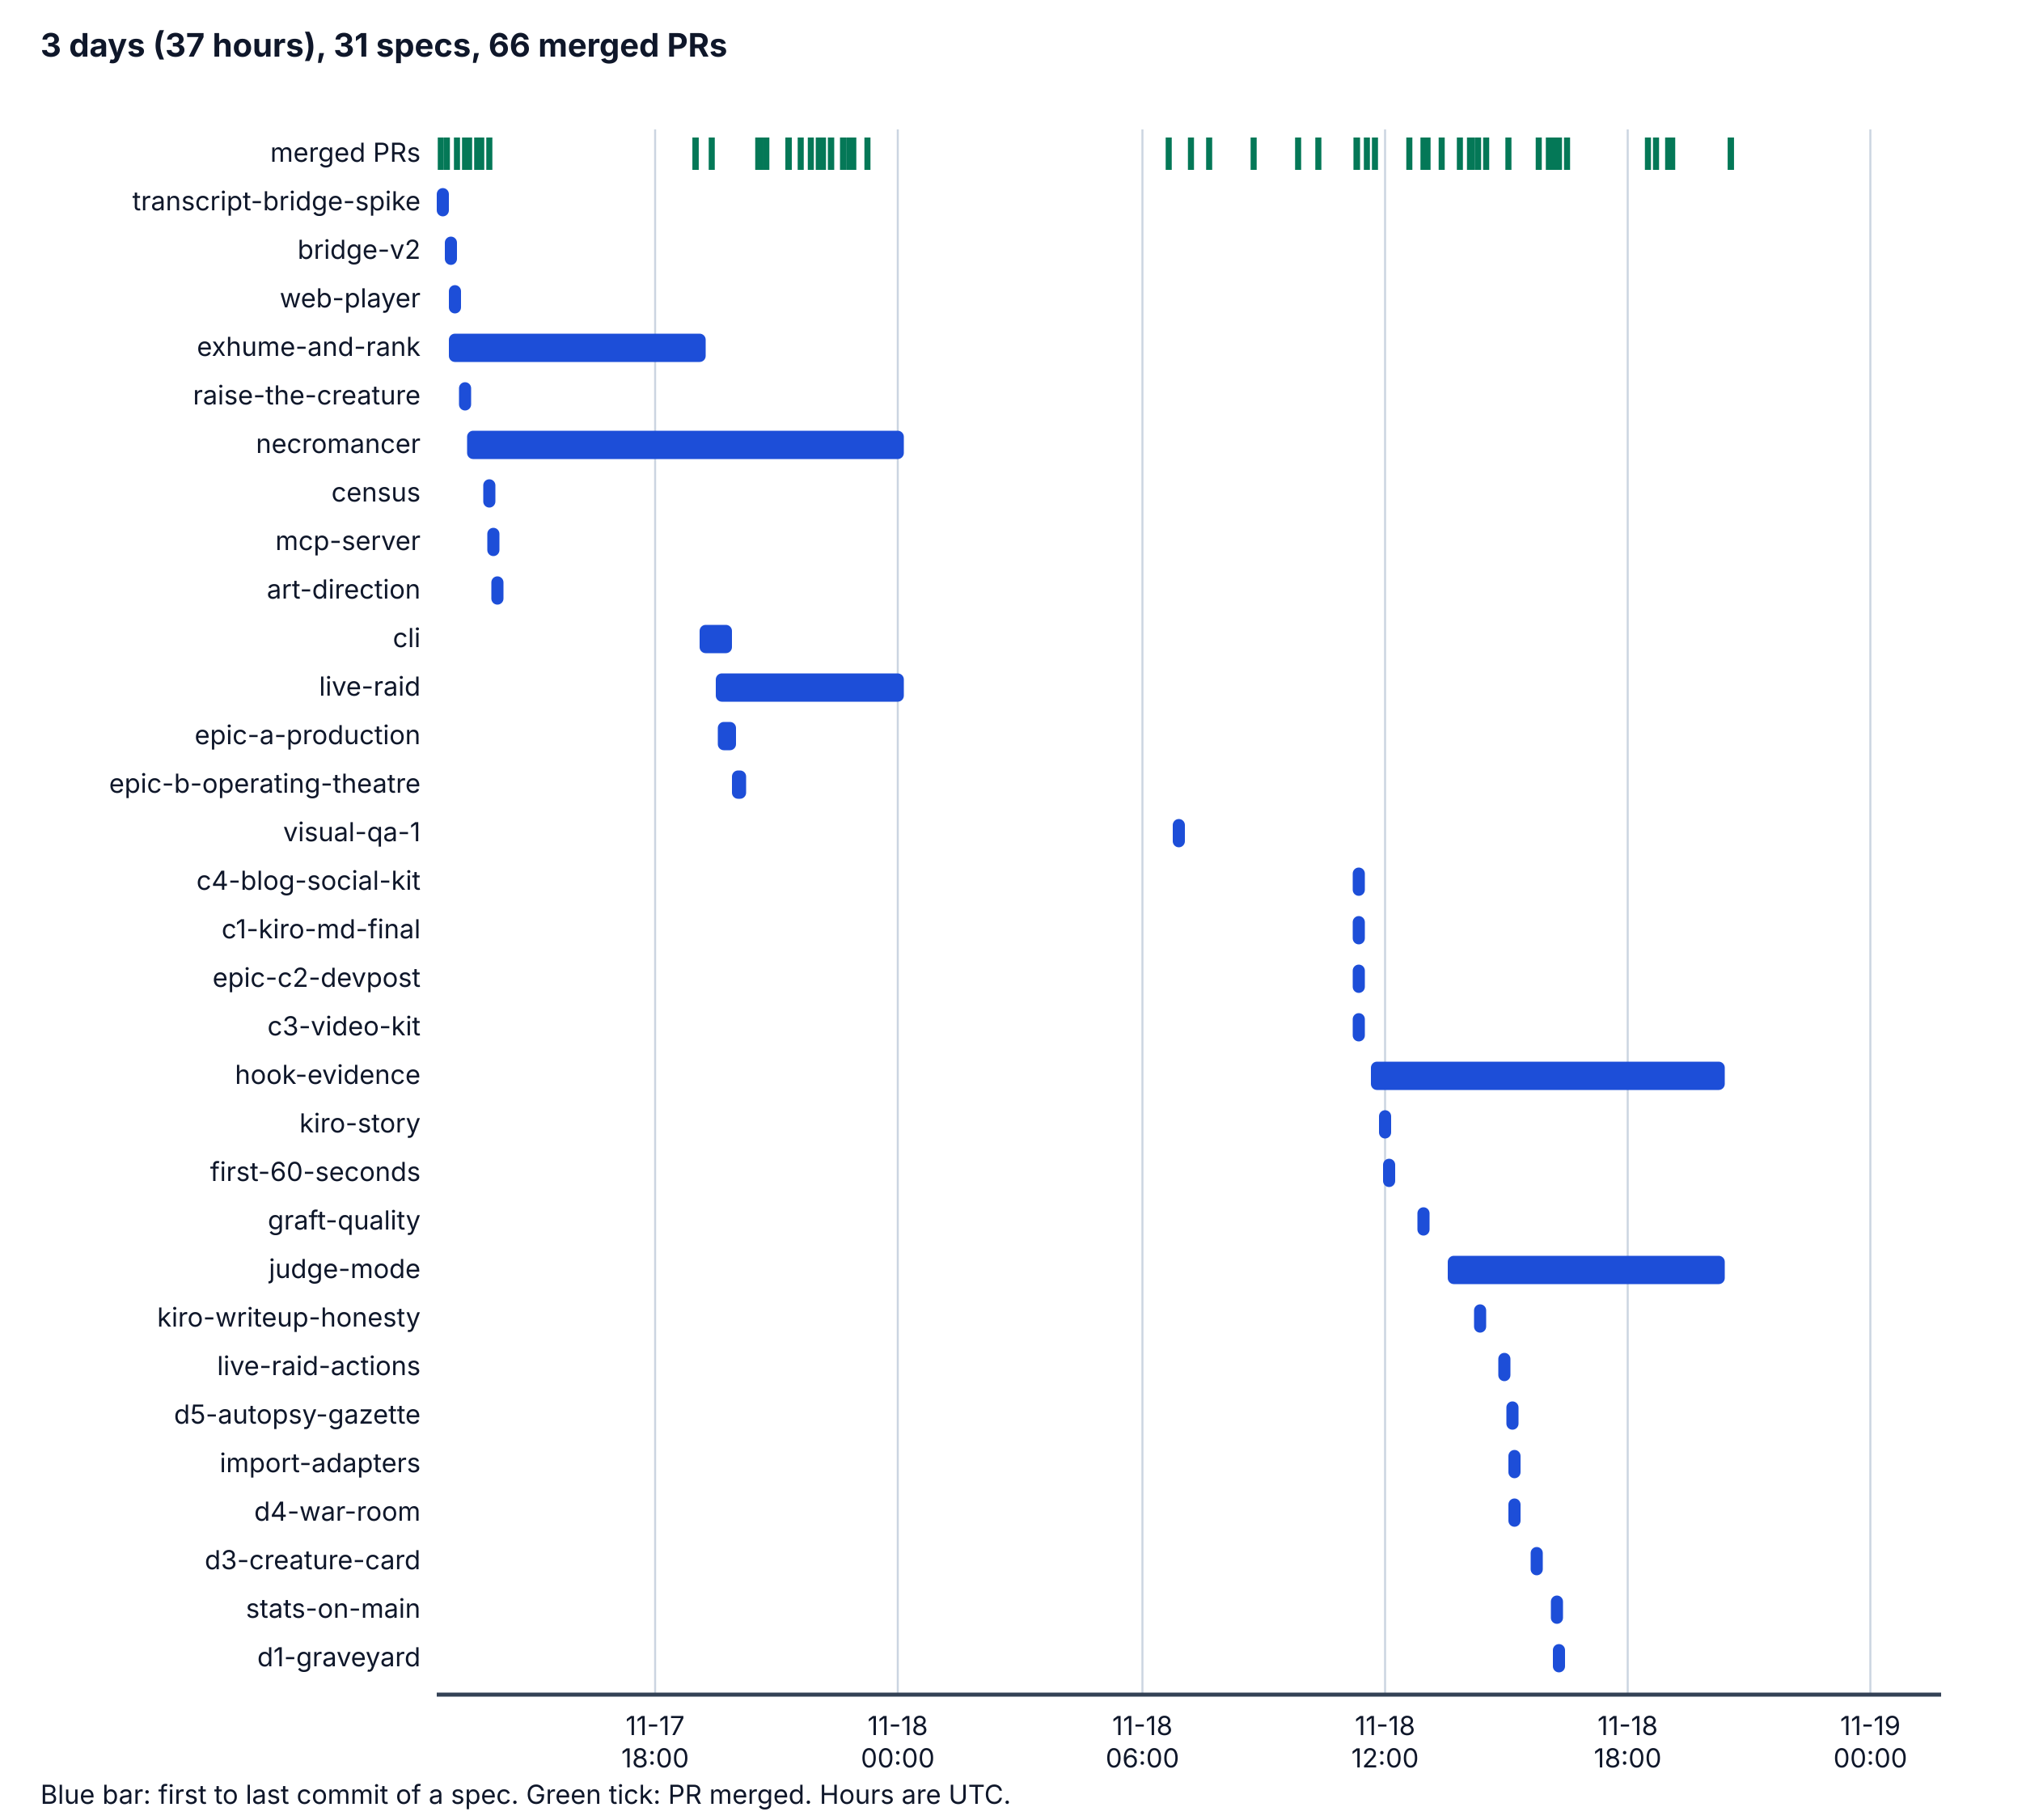
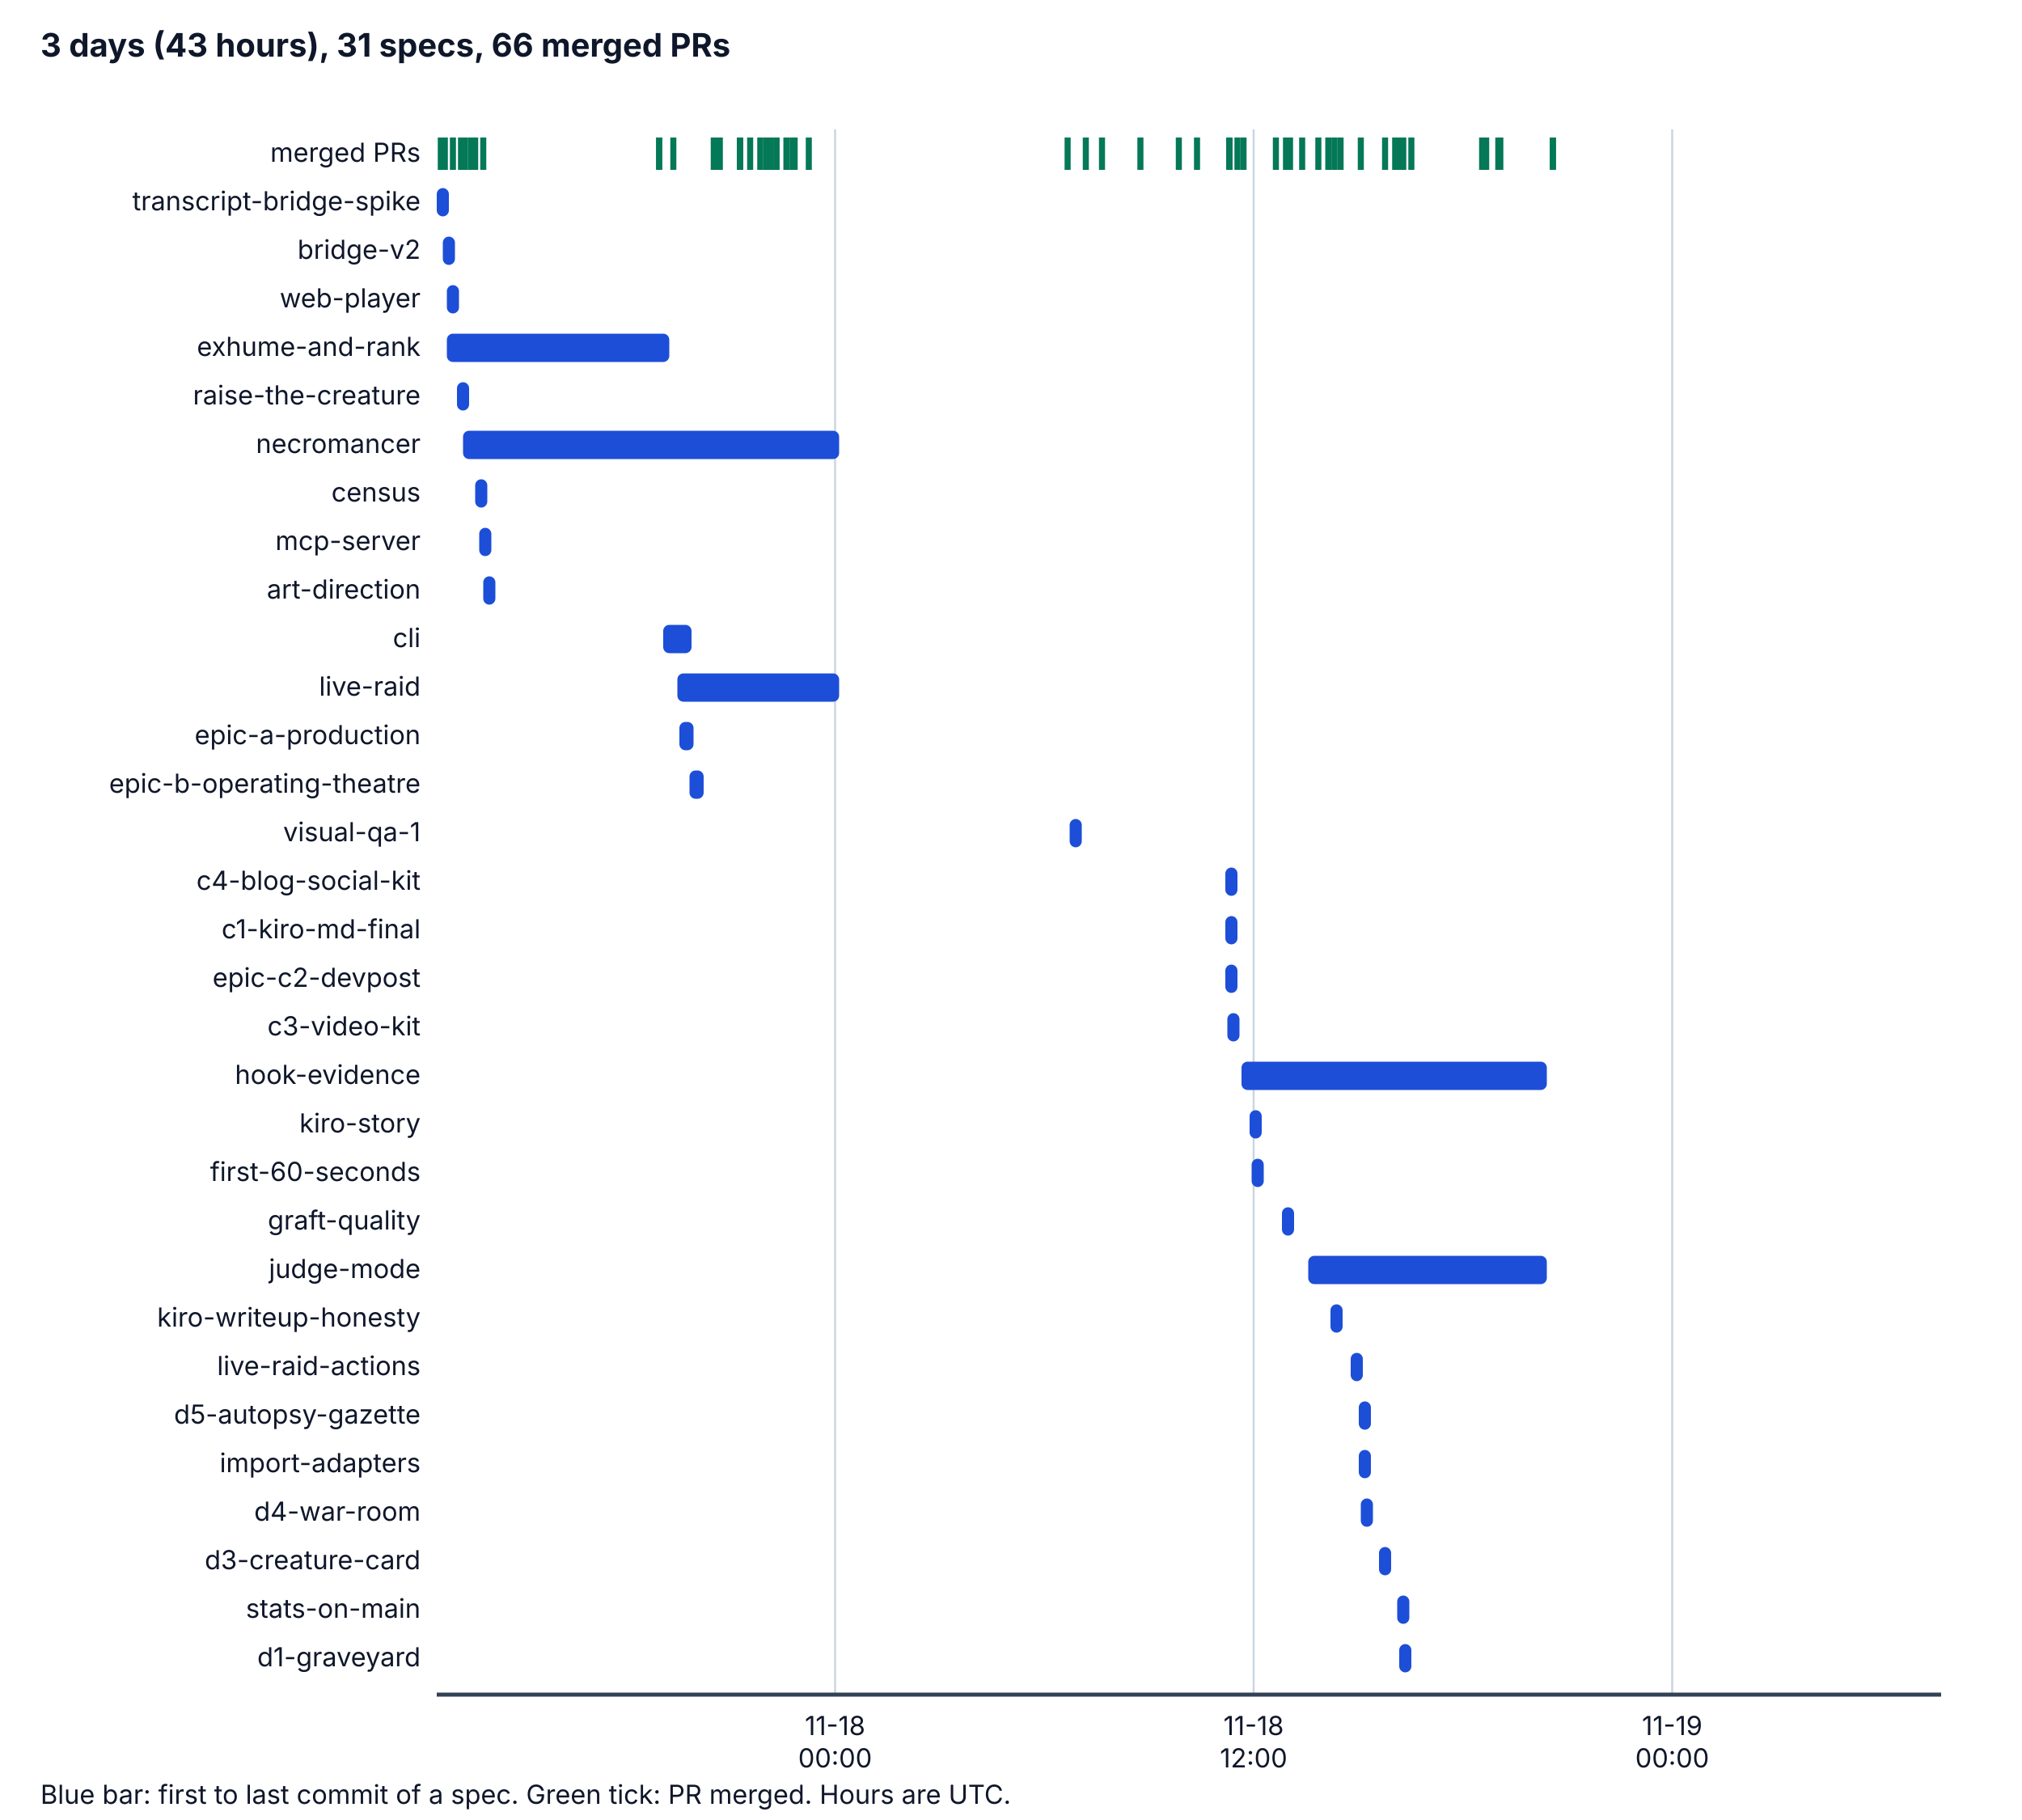
<svg xmlns="http://www.w3.org/2000/svg" viewBox="0 0 1000 900" width="1000" height="900" role="img" aria-labelledby="t d">
  <style>
    .bg { fill: #ffffff; } .ax { stroke: #334155; stroke-width: 2; } .grid { stroke: #cbd5e1; stroke-width: 1; }
    .tx { fill: #0f172a; font-family: system-ui, -apple-system, "Segoe UI", sans-serif; font-size: 14px; }
    .h { font-weight: bold; font-size: 16px; } .sm { font-size: 13px; } .bar { fill: #1d4ed8; } .pr { stroke: #047857; stroke-width: 3; }
    @media (prefers-color-scheme: dark) {
      .bg { fill: #0b1220; } .ax { stroke: #cbd5e1; } .grid { stroke: #334155; } .tx { fill: #f1f5f9; } .bar { fill: #60a5fa; } .pr { stroke: #34d399; }
    }
  </style>
  <rect class="bg" x="0" y="0" width="1000" height="900" />
-   <text class="tx h" x="20" y="28">3 days (37 hours), 31 specs, 66 merged PRs</text>
-   <line class="grid" x1="324" y1="64" x2="324" y2="838" />
-   <text class="tx sm" x="324" y="858" text-anchor="middle">11-17</text>
-   <text class="tx sm" x="324" y="874" text-anchor="middle">18:00</text>
-   <line class="grid" x1="444" y1="64" x2="444" y2="838" />
-   <text class="tx sm" x="444" y="858" text-anchor="middle">11-18</text>
-   <text class="tx sm" x="444" y="874" text-anchor="middle">00:00</text>
-   <line class="grid" x1="565" y1="64" x2="565" y2="838" />
-   <text class="tx sm" x="565" y="858" text-anchor="middle">11-18</text>
-   <text class="tx sm" x="565" y="874" text-anchor="middle">06:00</text>
-   <line class="grid" x1="685" y1="64" x2="685" y2="838" />
-   <text class="tx sm" x="685" y="858" text-anchor="middle">11-18</text>
-   <text class="tx sm" x="685" y="874" text-anchor="middle">12:00</text>
-   <line class="grid" x1="805" y1="64" x2="805" y2="838" />
-   <text class="tx sm" x="805" y="858" text-anchor="middle">11-18</text>
-   <text class="tx sm" x="805" y="874" text-anchor="middle">18:00</text>
-   <line class="grid" x1="925" y1="64" x2="925" y2="838" />
-   <text class="tx sm" x="925" y="858" text-anchor="middle">11-19</text>
-   <text class="tx sm" x="925" y="874" text-anchor="middle">00:00</text>
+   <text class="tx h" x="20" y="28">3 days (43 hours), 31 specs, 66 merged PRs</text>
+   <line class="grid" x1="413" y1="64" x2="413" y2="838" />
+   <text class="tx sm" x="413" y="858" text-anchor="middle">11-18</text>
+   <text class="tx sm" x="413" y="874" text-anchor="middle">00:00</text>
+   <line class="grid" x1="620" y1="64" x2="620" y2="838" />
+   <text class="tx sm" x="620" y="858" text-anchor="middle">11-18</text>
+   <text class="tx sm" x="620" y="874" text-anchor="middle">12:00</text>
+   <line class="grid" x1="827" y1="64" x2="827" y2="838" />
+   <text class="tx sm" x="827" y="858" text-anchor="middle">11-19</text>
+   <text class="tx sm" x="827" y="874" text-anchor="middle">00:00</text>
  <line class="ax" x1="216" y1="838" x2="960" y2="838" />
  <text class="tx sm" x="208" y="80" text-anchor="end">merged PRs</text>
  <line class="pr" x1="218" y1="68" x2="218" y2="84" />
-   <line class="pr" x1="221" y1="68" x2="221" y2="84" />
-   <line class="pr" x1="226" y1="68" x2="226" y2="84" />
+   <line class="pr" x1="220" y1="68" x2="220" y2="84" />
+   <line class="pr" x1="224" y1="68" x2="224" y2="84" />
+   <line class="pr" x1="228" y1="68" x2="228" y2="84" />
  <line class="pr" x1="230" y1="68" x2="230" y2="84" />
-   <line class="pr" x1="232" y1="68" x2="232" y2="84" />
-   <line class="pr" x1="236" y1="68" x2="236" y2="84" />
-   <line class="pr" x1="238" y1="68" x2="238" y2="84" />
-   <line class="pr" x1="344" y1="68" x2="344" y2="84" />
-   <line class="pr" x1="242" y1="68" x2="242" y2="84" />
-   <line class="pr" x1="344" y1="68" x2="344" y2="84" />
-   <line class="pr" x1="352" y1="68" x2="352" y2="84" />
-   <line class="pr" x1="375" y1="68" x2="375" y2="84" />
+   <line class="pr" x1="233" y1="68" x2="233" y2="84" />
+   <line class="pr" x1="235" y1="68" x2="235" y2="84" />
+   <line class="pr" x1="326" y1="68" x2="326" y2="84" />
+   <line class="pr" x1="239" y1="68" x2="239" y2="84" />
+   <line class="pr" x1="326" y1="68" x2="326" y2="84" />
+   <line class="pr" x1="333" y1="68" x2="333" y2="84" />
+   <line class="pr" x1="353" y1="68" x2="353" y2="84" />
+   <line class="pr" x1="356" y1="68" x2="356" y2="84" />
+   <line class="pr" x1="354" y1="68" x2="354" y2="84" />
+   <line class="pr" x1="354" y1="68" x2="354" y2="84" />
+   <line class="pr" x1="354" y1="68" x2="354" y2="84" />
+   <line class="pr" x1="366" y1="68" x2="366" y2="84" />
+   <line class="pr" x1="366" y1="68" x2="366" y2="84" />
+   <line class="pr" x1="366" y1="68" x2="366" y2="84" />
+   <line class="pr" x1="366" y1="68" x2="366" y2="84" />
+   <line class="pr" x1="366" y1="68" x2="366" y2="84" />
+   <line class="pr" x1="371" y1="68" x2="371" y2="84" />
+   <line class="pr" x1="376" y1="68" x2="376" y2="84" />
  <line class="pr" x1="379" y1="68" x2="379" y2="84" />
-   <line class="pr" x1="376" y1="68" x2="376" y2="84" />
-   <line class="pr" x1="376" y1="68" x2="376" y2="84" />
-   <line class="pr" x1="376" y1="68" x2="376" y2="84" />
-   <line class="pr" x1="390" y1="68" x2="390" y2="84" />
-   <line class="pr" x1="390" y1="68" x2="390" y2="84" />
-   <line class="pr" x1="390" y1="68" x2="390" y2="84" />
-   <line class="pr" x1="390" y1="68" x2="390" y2="84" />
-   <line class="pr" x1="390" y1="68" x2="390" y2="84" />
-   <line class="pr" x1="396" y1="68" x2="396" y2="84" />
-   <line class="pr" x1="401" y1="68" x2="401" y2="84" />
-   <line class="pr" x1="405" y1="68" x2="405" y2="84" />
-   <line class="pr" x1="405" y1="68" x2="405" y2="84" />
-   <line class="pr" x1="407" y1="68" x2="407" y2="84" />
-   <line class="pr" x1="411" y1="68" x2="411" y2="84" />
-   <line class="pr" x1="411" y1="68" x2="411" y2="84" />
-   <line class="pr" x1="417" y1="68" x2="417" y2="84" />
-   <line class="pr" x1="417" y1="68" x2="417" y2="84" />
-   <line class="pr" x1="420" y1="68" x2="420" y2="84" />
-   <line class="pr" x1="422" y1="68" x2="422" y2="84" />
-   <line class="pr" x1="429" y1="68" x2="429" y2="84" />
-   <line class="pr" x1="578" y1="68" x2="578" y2="84" />
-   <line class="pr" x1="589" y1="68" x2="589" y2="84" />
-   <line class="pr" x1="598" y1="68" x2="598" y2="84" />
-   <line class="pr" x1="620" y1="68" x2="620" y2="84" />
-   <line class="pr" x1="642" y1="68" x2="642" y2="84" />
+   <line class="pr" x1="379" y1="68" x2="379" y2="84" />
+   <line class="pr" x1="381" y1="68" x2="381" y2="84" />
+   <line class="pr" x1="384" y1="68" x2="384" y2="84" />
+   <line class="pr" x1="384" y1="68" x2="384" y2="84" />
+   <line class="pr" x1="389" y1="68" x2="389" y2="84" />
+   <line class="pr" x1="389" y1="68" x2="389" y2="84" />
+   <line class="pr" x1="392" y1="68" x2="392" y2="84" />
+   <line class="pr" x1="393" y1="68" x2="393" y2="84" />
+   <line class="pr" x1="400" y1="68" x2="400" y2="84" />
+   <line class="pr" x1="528" y1="68" x2="528" y2="84" />
+   <line class="pr" x1="537" y1="68" x2="537" y2="84" />
+   <line class="pr" x1="545" y1="68" x2="545" y2="84" />
+   <line class="pr" x1="564" y1="68" x2="564" y2="84" />
+   <line class="pr" x1="583" y1="68" x2="583" y2="84" />
+   <line class="pr" x1="592" y1="68" x2="592" y2="84" />
+   <line class="pr" x1="608" y1="68" x2="608" y2="84" />
+   <line class="pr" x1="608" y1="68" x2="608" y2="84" />
+   <line class="pr" x1="608" y1="68" x2="608" y2="84" />
+   <line class="pr" x1="612" y1="68" x2="612" y2="84" />
+   <line class="pr" x1="615" y1="68" x2="615" y2="84" />
+   <line class="pr" x1="631" y1="68" x2="631" y2="84" />
+   <line class="pr" x1="638" y1="68" x2="638" y2="84" />
+   <line class="pr" x1="636" y1="68" x2="636" y2="84" />
+   <line class="pr" x1="644" y1="68" x2="644" y2="84" />
  <line class="pr" x1="652" y1="68" x2="652" y2="84" />
-   <line class="pr" x1="671" y1="68" x2="671" y2="84" />
-   <line class="pr" x1="671" y1="68" x2="671" y2="84" />
-   <line class="pr" x1="671" y1="68" x2="671" y2="84" />
-   <line class="pr" x1="676" y1="68" x2="676" y2="84" />
-   <line class="pr" x1="680" y1="68" x2="680" y2="84" />
-   <line class="pr" x1="697" y1="68" x2="697" y2="84" />
-   <line class="pr" x1="706" y1="68" x2="706" y2="84" />
-   <line class="pr" x1="704" y1="68" x2="704" y2="84" />
-   <line class="pr" x1="713" y1="68" x2="713" y2="84" />
-   <line class="pr" x1="722" y1="68" x2="722" y2="84" />
+   <line class="pr" x1="663" y1="68" x2="663" y2="84" />
+   <line class="pr" x1="657" y1="68" x2="657" y2="84" />
+   <line class="pr" x1="657" y1="68" x2="657" y2="84" />
+   <line class="pr" x1="660" y1="68" x2="660" y2="84" />
+   <line class="pr" x1="673" y1="68" x2="673" y2="84" />
+   <line class="pr" x1="690" y1="68" x2="690" y2="84" />
+   <line class="pr" x1="685" y1="68" x2="685" y2="84" />
+   <line class="pr" x1="694" y1="68" x2="694" y2="84" />
+   <line class="pr" x1="698" y1="68" x2="698" y2="84" />
+   <line class="pr" x1="691" y1="68" x2="691" y2="84" />
+   <line class="pr" x1="692" y1="68" x2="692" y2="84" />
  <line class="pr" x1="735" y1="68" x2="735" y2="84" />
-   <line class="pr" x1="728" y1="68" x2="728" y2="84" />
-   <line class="pr" x1="727" y1="68" x2="727" y2="84" />
-   <line class="pr" x1="731" y1="68" x2="731" y2="84" />
-   <line class="pr" x1="746" y1="68" x2="746" y2="84" />
-   <line class="pr" x1="766" y1="68" x2="766" y2="84" />
-   <line class="pr" x1="761" y1="68" x2="761" y2="84" />
-   <line class="pr" x1="771" y1="68" x2="771" y2="84" />
-   <line class="pr" x1="775" y1="68" x2="775" y2="84" />
-   <line class="pr" x1="767" y1="68" x2="767" y2="84" />
-   <line class="pr" x1="769" y1="68" x2="769" y2="84" />
-   <line class="pr" x1="819" y1="68" x2="819" y2="84" />
-   <line class="pr" x1="815" y1="68" x2="815" y2="84" />
-   <line class="pr" x1="825" y1="68" x2="825" y2="84" />
-   <line class="pr" x1="827" y1="68" x2="827" y2="84" />
-   <line class="pr" x1="856" y1="68" x2="856" y2="84" />
-   <line class="pr" x1="856" y1="68" x2="856" y2="84" />
+   <line class="pr" x1="733" y1="68" x2="733" y2="84" />
+   <line class="pr" x1="741" y1="68" x2="741" y2="84" />
+   <line class="pr" x1="742" y1="68" x2="742" y2="84" />
+   <line class="pr" x1="768" y1="68" x2="768" y2="84" />
+   <line class="pr" x1="768" y1="68" x2="768" y2="84" />
  <text class="tx sm" x="208" y="104" text-anchor="end">transcript-bridge-spike</text>
  <rect class="bar" x="216" y="93" width="6" height="14" rx="3" />
  <text class="tx sm" x="208" y="128" text-anchor="end">bridge-v2</text>
-   <rect class="bar" x="220" y="117" width="6" height="14" rx="3" />
+   <rect class="bar" x="219" y="117" width="6" height="14" rx="3" />
  <text class="tx sm" x="208" y="152" text-anchor="end">web-player</text>
-   <rect class="bar" x="222" y="141" width="6" height="14" rx="3" />
+   <rect class="bar" x="221" y="141" width="6" height="14" rx="3" />
  <text class="tx sm" x="208" y="176" text-anchor="end">exhume-and-rank</text>
-   <rect class="bar" x="222" y="165" width="127" height="14" rx="3" />
+   <rect class="bar" x="221" y="165" width="110" height="14" rx="3" />
  <text class="tx sm" x="208" y="200" text-anchor="end">raise-the-creature</text>
-   <rect class="bar" x="227" y="189" width="6" height="14" rx="3" />
+   <rect class="bar" x="226" y="189" width="6" height="14" rx="3" />
  <text class="tx sm" x="208" y="224" text-anchor="end">necromancer</text>
-   <rect class="bar" x="231" y="213" width="216" height="14" rx="3" />
+   <rect class="bar" x="229" y="213" width="186" height="14" rx="3" />
  <text class="tx sm" x="208" y="248" text-anchor="end">census</text>
-   <rect class="bar" x="239" y="237" width="6" height="14" rx="3" />
+   <rect class="bar" x="235" y="237" width="6" height="14" rx="3" />
  <text class="tx sm" x="208" y="272" text-anchor="end">mcp-server</text>
-   <rect class="bar" x="241" y="261" width="6" height="14" rx="3" />
+   <rect class="bar" x="237" y="261" width="6" height="14" rx="3" />
  <text class="tx sm" x="208" y="296" text-anchor="end">art-direction</text>
-   <rect class="bar" x="243" y="285" width="6" height="14" rx="3" />
+   <rect class="bar" x="239" y="285" width="6" height="14" rx="3" />
  <text class="tx sm" x="208" y="320" text-anchor="end">cli</text>
-   <rect class="bar" x="346" y="309" width="16" height="14" rx="3" />
+   <rect class="bar" x="328" y="309" width="14" height="14" rx="3" />
  <text class="tx sm" x="208" y="344" text-anchor="end">live-raid</text>
-   <rect class="bar" x="354" y="333" width="93" height="14" rx="3" />
+   <rect class="bar" x="335" y="333" width="80" height="14" rx="3" />
  <text class="tx sm" x="208" y="368" text-anchor="end">epic-a-production</text>
-   <rect class="bar" x="355" y="357" width="9" height="14" rx="3" />
+   <rect class="bar" x="336" y="357" width="7" height="14" rx="3" />
  <text class="tx sm" x="208" y="392" text-anchor="end">epic-b-operating-theatre</text>
-   <rect class="bar" x="362" y="381" width="7" height="14" rx="3" />
+   <rect class="bar" x="341" y="381" width="7" height="14" rx="3" />
  <text class="tx sm" x="208" y="416" text-anchor="end">visual-qa-1</text>
-   <rect class="bar" x="580" y="405" width="6" height="14" rx="3" />
+   <rect class="bar" x="529" y="405" width="6" height="14" rx="3" />
  <text class="tx sm" x="208" y="440" text-anchor="end">c4-blog-social-kit</text>
-   <rect class="bar" x="669" y="429" width="6" height="14" rx="3" />
+   <rect class="bar" x="606" y="429" width="6" height="14" rx="3" />
  <text class="tx sm" x="208" y="464" text-anchor="end">c1-kiro-md-final</text>
-   <rect class="bar" x="669" y="453" width="6" height="14" rx="3" />
+   <rect class="bar" x="606" y="453" width="6" height="14" rx="3" />
  <text class="tx sm" x="208" y="488" text-anchor="end">epic-c2-devpost</text>
-   <rect class="bar" x="669" y="477" width="6" height="14" rx="3" />
+   <rect class="bar" x="606" y="477" width="6" height="14" rx="3" />
  <text class="tx sm" x="208" y="512" text-anchor="end">c3-video-kit</text>
-   <rect class="bar" x="669" y="501" width="6" height="14" rx="3" />
+   <rect class="bar" x="607" y="501" width="6" height="14" rx="3" />
  <text class="tx sm" x="208" y="536" text-anchor="end">hook-evidence</text>
-   <rect class="bar" x="678" y="525" width="175" height="14" rx="3" />
+   <rect class="bar" x="614" y="525" width="151" height="14" rx="3" />
  <text class="tx sm" x="208" y="560" text-anchor="end">kiro-story</text>
-   <rect class="bar" x="682" y="549" width="6" height="14" rx="3" />
+   <rect class="bar" x="618" y="549" width="6" height="14" rx="3" />
  <text class="tx sm" x="208" y="584" text-anchor="end">first-60-seconds</text>
-   <rect class="bar" x="684" y="573" width="6" height="14" rx="3" />
+   <rect class="bar" x="619" y="573" width="6" height="14" rx="3" />
  <text class="tx sm" x="208" y="608" text-anchor="end">graft-quality</text>
-   <rect class="bar" x="701" y="597" width="6" height="14" rx="3" />
+   <rect class="bar" x="634" y="597" width="6" height="14" rx="3" />
  <text class="tx sm" x="208" y="632" text-anchor="end">judge-mode</text>
-   <rect class="bar" x="716" y="621" width="137" height="14" rx="3" />
+   <rect class="bar" x="647" y="621" width="118" height="14" rx="3" />
  <text class="tx sm" x="208" y="656" text-anchor="end">kiro-writeup-honesty</text>
-   <rect class="bar" x="729" y="645" width="6" height="14" rx="3" />
+   <rect class="bar" x="658" y="645" width="6" height="14" rx="3" />
  <text class="tx sm" x="208" y="680" text-anchor="end">live-raid-actions</text>
-   <rect class="bar" x="741" y="669" width="6" height="14" rx="3" />
+   <rect class="bar" x="668" y="669" width="6" height="14" rx="3" />
  <text class="tx sm" x="208" y="704" text-anchor="end">d5-autopsy-gazette</text>
-   <rect class="bar" x="745" y="693" width="6" height="14" rx="3" />
+   <rect class="bar" x="672" y="693" width="6" height="14" rx="3" />
  <text class="tx sm" x="208" y="728" text-anchor="end">import-adapters</text>
-   <rect class="bar" x="746" y="717" width="6" height="14" rx="3" />
+   <rect class="bar" x="672" y="717" width="6" height="14" rx="3" />
  <text class="tx sm" x="208" y="752" text-anchor="end">d4-war-room</text>
-   <rect class="bar" x="746" y="741" width="6" height="14" rx="3" />
+   <rect class="bar" x="673" y="741" width="6" height="14" rx="3" />
  <text class="tx sm" x="208" y="776" text-anchor="end">d3-creature-card</text>
-   <rect class="bar" x="757" y="765" width="6" height="14" rx="3" />
+   <rect class="bar" x="682" y="765" width="6" height="14" rx="3" />
  <text class="tx sm" x="208" y="800" text-anchor="end">stats-on-main</text>
-   <rect class="bar" x="767" y="789" width="6" height="14" rx="3" />
+   <rect class="bar" x="691" y="789" width="6" height="14" rx="3" />
  <text class="tx sm" x="208" y="824" text-anchor="end">d1-graveyard</text>
-   <rect class="bar" x="768" y="813" width="6" height="14" rx="3" />
+   <rect class="bar" x="692" y="813" width="6" height="14" rx="3" />
  <text class="tx sm" x="20" y="892">Blue bar: first to last commit of a spec. Green tick: PR merged. Hours are UTC.</text>
</svg>
